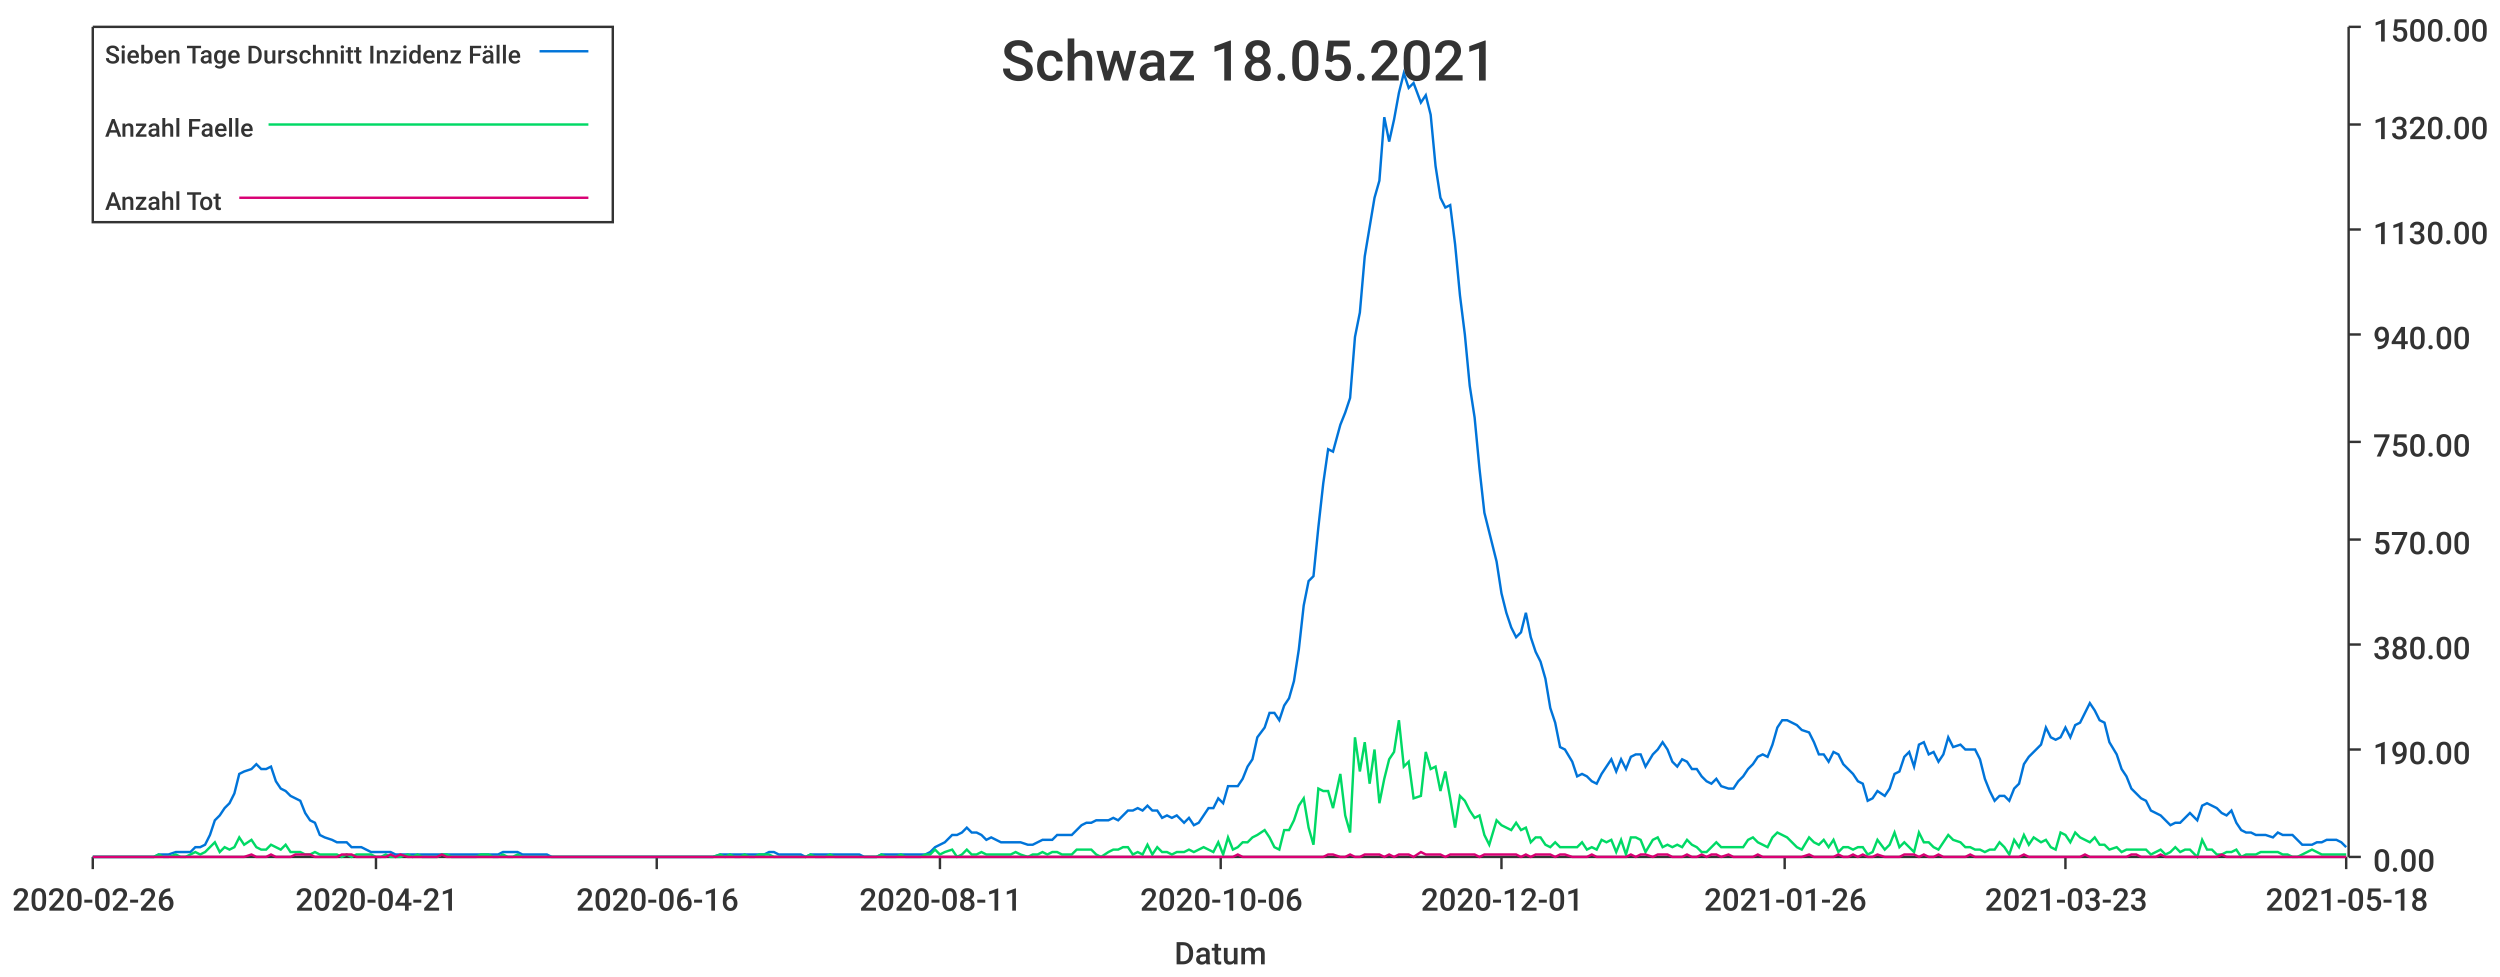
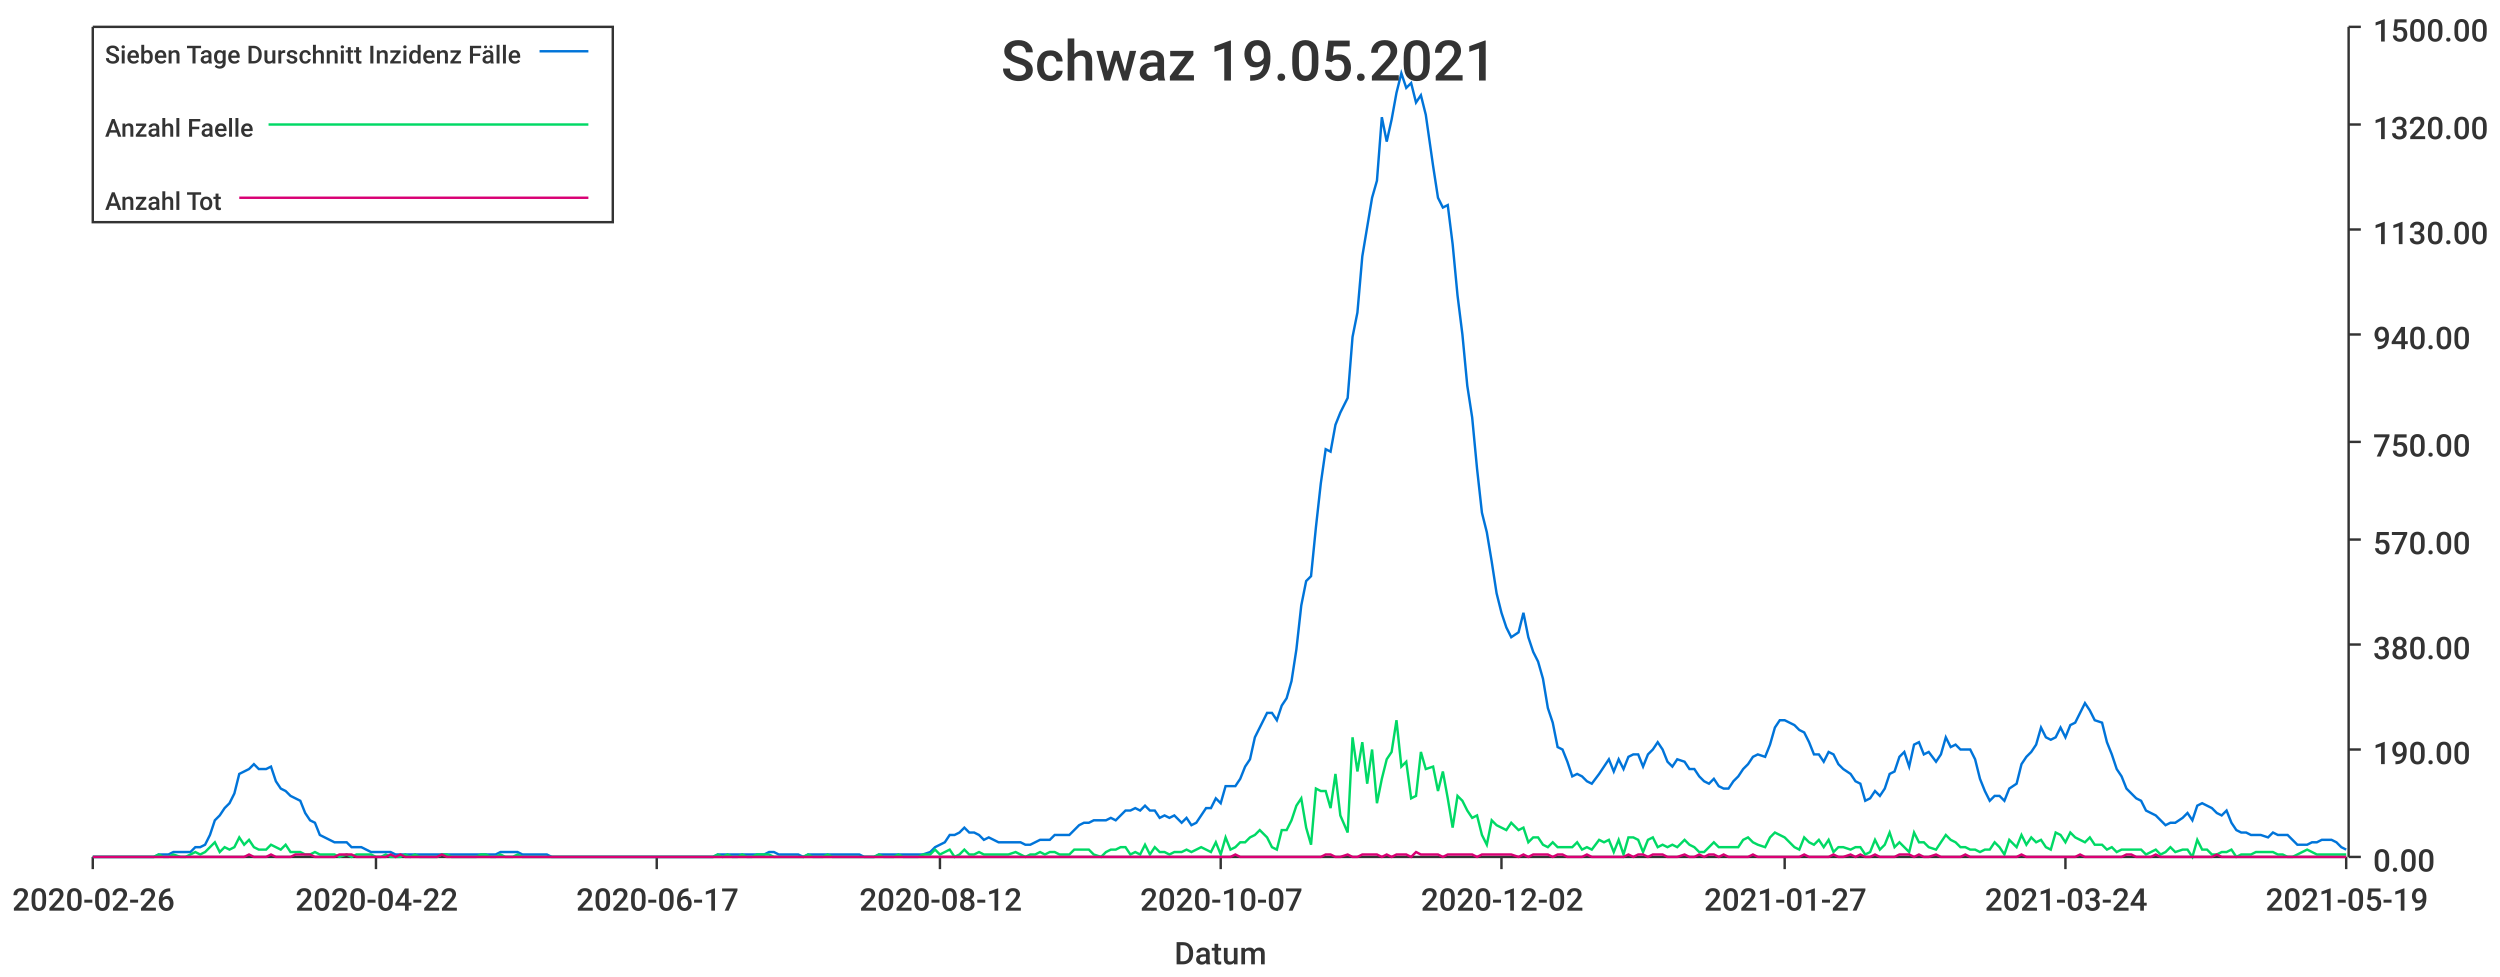
<svg xmlns="http://www.w3.org/2000/svg" width="1024" height="400">\n<path d="M 0 0 L 1024 0 L 1024 400 L 0 400 L 0 0" style="stroke-width:0;stroke:rgba(255,255,255,1.0);fill:rgba(255,255,255,1.0)" />
  <path d="M 38 11 L 961 11 L 961 351 L 38 351 L 38 11" style="stroke-width:0;stroke:rgba(255,255,255,1.0);fill:rgba(255,255,255,1.0)" />
  <path d="M 38 351 L 961 351" style="stroke-width:1;stroke:rgba(51,51,51,1.0);fill:none" />
  <path d="M 38 351 L 38 356" style="stroke-width:1;stroke:rgba(51,51,51,1.0);fill:none" />
  <text x="5" y="373" style="stroke-width:0;stroke:none;fill:rgba(51,51,51,1.0);font-size:12.8px;font-family:'Roboto Medium',sans-serif">2020-02-26</text>
  <path d="M 154 351 L 154 356" style="stroke-width:1;stroke:rgba(51,51,51,1.0);fill:none" />
-   <text x="121" y="373" style="stroke-width:0;stroke:none;fill:rgba(51,51,51,1.0);font-size:12.8px;font-family:'Roboto Medium',sans-serif">2020-04-21</text>
+   <text x="121" y="373" style="stroke-width:0;stroke:none;fill:rgba(51,51,51,1.0);font-size:12.8px;font-family:'Roboto Medium',sans-serif">2020-04-22</text>
  <path d="M 269 351 L 269 356" style="stroke-width:1;stroke:rgba(51,51,51,1.0);fill:none" />
-   <text x="236" y="373" style="stroke-width:0;stroke:none;fill:rgba(51,51,51,1.0);font-size:12.8px;font-family:'Roboto Medium',sans-serif">2020-06-16</text>
+   <text x="236" y="373" style="stroke-width:0;stroke:none;fill:rgba(51,51,51,1.0);font-size:12.8px;font-family:'Roboto Medium',sans-serif">2020-06-17</text>
  <path d="M 385 351 L 385 356" style="stroke-width:1;stroke:rgba(51,51,51,1.0);fill:none" />
-   <text x="352" y="373" style="stroke-width:0;stroke:none;fill:rgba(51,51,51,1.0);font-size:12.8px;font-family:'Roboto Medium',sans-serif">2020-08-11</text>
+   <text x="352" y="373" style="stroke-width:0;stroke:none;fill:rgba(51,51,51,1.0);font-size:12.8px;font-family:'Roboto Medium',sans-serif">2020-08-12</text>
  <path d="M 500 351 L 500 356" style="stroke-width:1;stroke:rgba(51,51,51,1.0);fill:none" />
-   <text x="467" y="373" style="stroke-width:0;stroke:none;fill:rgba(51,51,51,1.0);font-size:12.8px;font-family:'Roboto Medium',sans-serif">2020-10-06</text>
+   <text x="467" y="373" style="stroke-width:0;stroke:none;fill:rgba(51,51,51,1.0);font-size:12.8px;font-family:'Roboto Medium',sans-serif">2020-10-07</text>
  <path d="M 615 351 L 615 356" style="stroke-width:1;stroke:rgba(51,51,51,1.0);fill:none" />
-   <text x="582" y="373" style="stroke-width:0;stroke:none;fill:rgba(51,51,51,1.0);font-size:12.8px;font-family:'Roboto Medium',sans-serif">2020-12-01</text>
+   <text x="582" y="373" style="stroke-width:0;stroke:none;fill:rgba(51,51,51,1.0);font-size:12.8px;font-family:'Roboto Medium',sans-serif">2020-12-02</text>
  <path d="M 731 351 L 731 356" style="stroke-width:1;stroke:rgba(51,51,51,1.0);fill:none" />
-   <text x="698" y="373" style="stroke-width:0;stroke:none;fill:rgba(51,51,51,1.0);font-size:12.8px;font-family:'Roboto Medium',sans-serif">2021-01-26</text>
+   <text x="698" y="373" style="stroke-width:0;stroke:none;fill:rgba(51,51,51,1.0);font-size:12.8px;font-family:'Roboto Medium',sans-serif">2021-01-27</text>
  <path d="M 846 351 L 846 356" style="stroke-width:1;stroke:rgba(51,51,51,1.0);fill:none" />
-   <text x="813" y="373" style="stroke-width:0;stroke:none;fill:rgba(51,51,51,1.0);font-size:12.8px;font-family:'Roboto Medium',sans-serif">2021-03-23</text>
+   <text x="813" y="373" style="stroke-width:0;stroke:none;fill:rgba(51,51,51,1.0);font-size:12.8px;font-family:'Roboto Medium',sans-serif">2021-03-24</text>
  <path d="M 961 351 L 961 356" style="stroke-width:1;stroke:rgba(51,51,51,1.0);fill:none" />
-   <text x="928" y="373" style="stroke-width:0;stroke:none;fill:rgba(51,51,51,1.0);font-size:12.8px;font-family:'Roboto Medium',sans-serif">2021-05-18</text>
+   <text x="928" y="373" style="stroke-width:0;stroke:none;fill:rgba(51,51,51,1.0);font-size:12.8px;font-family:'Roboto Medium',sans-serif">2021-05-19</text>
  <text x="481" y="395" style="stroke-width:0;stroke:none;fill:rgba(51,51,51,1.0);font-size:12.8px;font-family:'Roboto Medium',sans-serif">Datum</text>
  <path d="M 962 351 L 962 11" style="stroke-width:1;stroke:rgba(51,51,51,1.0);fill:none" />
  <path d="M 962 351 L 967 351" style="stroke-width:1;stroke:rgba(51,51,51,1.0);fill:none" />
  <text x="972" y="357" style="stroke-width:0;stroke:none;fill:rgba(51,51,51,1.0);font-size:12.8px;font-family:'Roboto Medium',sans-serif">0.00</text>
  <path d="M 962 307 L 967 307" style="stroke-width:1;stroke:rgba(51,51,51,1.0);fill:none" />
  <text x="972" y="313" style="stroke-width:0;stroke:none;fill:rgba(51,51,51,1.0);font-size:12.8px;font-family:'Roboto Medium',sans-serif">190.00</text>
  <path d="M 962 264 L 967 264" style="stroke-width:1;stroke:rgba(51,51,51,1.0);fill:none" />
  <text x="972" y="270" style="stroke-width:0;stroke:none;fill:rgba(51,51,51,1.0);font-size:12.8px;font-family:'Roboto Medium',sans-serif">380.00</text>
  <path d="M 962 221 L 967 221" style="stroke-width:1;stroke:rgba(51,51,51,1.0);fill:none" />
  <text x="972" y="227" style="stroke-width:0;stroke:none;fill:rgba(51,51,51,1.0);font-size:12.8px;font-family:'Roboto Medium',sans-serif">570.00</text>
  <path d="M 962 181 L 967 181" style="stroke-width:1;stroke:rgba(51,51,51,1.0);fill:none" />
  <text x="972" y="187" style="stroke-width:0;stroke:none;fill:rgba(51,51,51,1.0);font-size:12.8px;font-family:'Roboto Medium',sans-serif">750.00</text>
  <path d="M 962 137 L 967 137" style="stroke-width:1;stroke:rgba(51,51,51,1.0);fill:none" />
  <text x="972" y="143" style="stroke-width:0;stroke:none;fill:rgba(51,51,51,1.0);font-size:12.8px;font-family:'Roboto Medium',sans-serif">940.00</text>
  <path d="M 962 94 L 967 94" style="stroke-width:1;stroke:rgba(51,51,51,1.0);fill:none" />
  <text x="972" y="100" style="stroke-width:0;stroke:none;fill:rgba(51,51,51,1.0);font-size:12.8px;font-family:'Roboto Medium',sans-serif">1130.00</text>
  <path d="M 962 51 L 967 51" style="stroke-width:1;stroke:rgba(51,51,51,1.0);fill:none" />
  <text x="972" y="57" style="stroke-width:0;stroke:none;fill:rgba(51,51,51,1.0);font-size:12.8px;font-family:'Roboto Medium',sans-serif">1320.00</text>
  <path d="M 962 11 L 967 11" style="stroke-width:1;stroke:rgba(51,51,51,1.0);fill:none" />
  <text x="972" y="17" style="stroke-width:0;stroke:none;fill:rgba(51,51,51,1.0);font-size:12.8px;font-family:'Roboto Medium',sans-serif">1500.00</text>
-   <path d="M 38 351 L 41 351 L 43 351 L 45 351 L 47 351 L 49 351 L 51 351 L 53 351 L 55 351 L 57 351 L 59 351 L 61 351 L 63 351 L 65 350 L 67 350 L 69 350 L 72 349 L 74 349 L 76 349 L 78 349 L 80 347 L 82 347 L 84 346 L 86 342 L 88 336 L 90 334 L 92 331 L 94 329 L 96 325 L 98 317 L 100 316 L 103 315 L 105 313 L 107 315 L 109 315 L 111 314 L 113 320 L 115 323 L 117 324 L 119 326 L 121 327 L 123 328 L 125 333 L 127 336 L 129 337 L 131 342 L 133 343 L 136 344 L 138 345 L 140 345 L 142 345 L 144 347 L 146 347 L 148 347 L 150 348 L 152 349 L 154 349 L 156 349 L 158 349 L 160 349 L 162 350 L 164 350 L 167 350 L 169 350 L 171 350 L 173 350 L 175 350 L 177 350 L 179 350 L 181 350 L 183 350 L 185 350 L 187 350 L 189 350 L 191 350 L 193 350 L 195 350 L 197 350 L 200 350 L 202 350 L 204 350 L 206 349 L 208 349 L 210 349 L 212 349 L 214 350 L 216 350 L 218 350 L 220 350 L 222 350 L 224 350 L 226 351 L 228 351 L 231 351 L 233 351 L 235 351 L 237 351 L 239 351 L 241 351 L 243 351 L 245 351 L 247 351 L 249 351 L 251 351 L 253 351 L 255 351 L 257 351 L 259 351 L 262 351 L 264 351 L 266 351 L 268 351 L 270 351 L 272 351 L 274 351 L 276 351 L 278 351 L 280 351 L 282 351 L 284 351 L 286 351 L 288 351 L 290 351 L 292 351 L 295 350 L 297 350 L 299 350 L 301 350 L 303 350 L 305 350 L 307 350 L 309 350 L 311 350 L 313 350 L 315 349 L 317 349 L 319 350 L 321 350 L 323 350 L 326 350 L 328 350 L 330 351 L 332 350 L 334 350 L 336 350 L 338 350 L 340 350 L 342 350 L 344 350 L 346 350 L 348 350 L 350 350 L 352 350 L 354 351 L 356 351 L 359 351 L 361 350 L 363 350 L 365 350 L 367 350 L 369 350 L 371 350 L 373 350 L 375 350 L 377 350 L 379 350 L 381 349 L 383 347 L 385 346 L 387 345 L 390 342 L 392 342 L 394 341 L 396 339 L 398 341 L 400 341 L 402 342 L 404 344 L 406 343 L 408 344 L 410 345 L 412 345 L 414 345 L 416 345 L 418 345 L 421 346 L 423 346 L 425 345 L 427 344 L 429 344 L 431 344 L 433 342 L 435 342 L 437 342 L 439 342 L 441 340 L 443 338 L 445 337 L 447 337 L 449 336 L 451 336 L 454 336 L 456 335 L 458 336 L 460 334 L 462 332 L 464 332 L 466 331 L 468 332 L 470 330 L 472 332 L 474 332 L 476 335 L 478 334 L 480 335 L 482 334 L 485 337 L 487 335 L 489 338 L 491 337 L 493 334 L 495 331 L 497 331 L 499 327 L 501 329 L 503 322 L 505 322 L 507 322 L 509 319 L 511 314 L 513 311 L 515 302 L 518 298 L 520 292 L 522 292 L 524 295 L 526 289 L 528 286 L 530 279 L 532 266 L 534 248 L 536 238 L 538 236 L 540 216 L 542 198 L 544 184 L 546 185 L 549 174 L 551 169 L 553 163 L 555 138 L 557 128 L 559 105 L 561 93 L 563 81 L 565 74 L 567 48 L 569 58 L 571 49 L 573 38 L 575 30 L 577 36 L 579 34 L 582 42 L 584 39 L 586 47 L 588 68 L 590 81 L 592 85 L 594 84 L 596 100 L 598 121 L 600 137 L 602 158 L 604 171 L 606 192 L 608 210 L 610 218 L 613 230 L 615 243 L 617 251 L 619 257 L 621 261 L 623 259 L 625 251 L 627 261 L 629 267 L 631 271 L 633 278 L 635 290 L 637 296 L 639 306 L 641 307 L 644 312 L 646 318 L 648 317 L 650 318 L 652 320 L 654 321 L 656 317 L 658 314 L 660 311 L 662 316 L 664 311 L 666 315 L 668 310 L 670 309 L 672 309 L 674 314 L 677 309 L 679 307 L 681 304 L 683 307 L 685 312 L 687 314 L 689 311 L 691 312 L 693 315 L 695 315 L 697 318 L 699 320 L 701 321 L 703 319 L 705 322 L 708 323 L 710 323 L 712 320 L 714 318 L 716 315 L 718 313 L 720 310 L 722 309 L 724 310 L 726 305 L 728 298 L 730 295 L 732 295 L 734 296 L 736 297 L 738 299 L 741 300 L 743 304 L 745 309 L 747 309 L 749 312 L 751 308 L 753 309 L 755 313 L 757 315 L 759 317 L 761 320 L 763 321 L 765 328 L 767 327 L 769 324 L 772 326 L 774 323 L 776 317 L 778 316 L 780 310 L 782 308 L 784 314 L 786 305 L 788 304 L 790 309 L 792 308 L 794 312 L 796 309 L 798 302 L 800 306 L 803 305 L 805 307 L 807 307 L 809 307 L 811 311 L 813 319 L 815 324 L 817 328 L 819 326 L 821 326 L 823 328 L 825 323 L 827 321 L 829 313 L 831 310 L 833 308 L 836 305 L 838 298 L 840 302 L 842 303 L 844 302 L 846 298 L 848 302 L 850 297 L 852 296 L 854 292 L 856 288 L 858 291 L 860 295 L 862 296 L 864 304 L 867 309 L 869 315 L 871 318 L 873 323 L 875 325 L 877 327 L 879 328 L 881 332 L 883 333 L 885 334 L 887 336 L 889 338 L 891 337 L 893 337 L 895 335 L 897 333 L 900 336 L 902 330 L 904 329 L 906 330 L 908 331 L 910 333 L 912 334 L 914 332 L 916 337 L 918 340 L 920 341 L 922 341 L 924 342 L 926 342 L 928 342 L 931 343 L 933 341 L 935 342 L 937 342 L 939 342 L 941 344 L 943 346 L 945 346 L 947 346 L 949 345 L 951 345 L 953 344 L 955 344 L 957 344 L 959 345 L 961 347" style="stroke-width:1;stroke:rgba(0,116,217,1.0);fill:none" />
-   <path d="M 38 351 L 41 351 L 43 351 L 45 351 L 47 351 L 49 351 L 51 351 L 53 351 L 55 351 L 57 351 L 59 351 L 61 351 L 63 351 L 65 350 L 67 351 L 69 351 L 72 350 L 74 351 L 76 351 L 78 350 L 80 349 L 82 350 L 84 349 L 86 347 L 88 345 L 90 349 L 92 347 L 94 348 L 96 347 L 98 343 L 100 346 L 103 344 L 105 347 L 107 348 L 109 348 L 111 346 L 113 347 L 115 348 L 117 346 L 119 349 L 121 349 L 123 349 L 125 350 L 127 350 L 129 349 L 131 350 L 133 350 L 136 350 L 138 350 L 140 351 L 142 350 L 144 351 L 146 350 L 148 350 L 150 350 L 152 350 L 154 351 L 156 351 L 158 350 L 160 351 L 162 351 L 164 351 L 167 350 L 169 351 L 171 350 L 173 351 L 175 351 L 177 351 L 179 351 L 181 350 L 183 350 L 185 351 L 187 351 L 189 351 L 191 351 L 193 351 L 195 351 L 197 350 L 200 350 L 202 351 L 204 351 L 206 350 L 208 351 L 210 351 L 212 350 L 214 351 L 216 351 L 218 351 L 220 351 L 222 351 L 224 351 L 226 351 L 228 351 L 231 351 L 233 351 L 235 351 L 237 351 L 239 351 L 241 351 L 243 351 L 245 351 L 247 351 L 249 351 L 251 351 L 253 351 L 255 351 L 257 351 L 259 351 L 262 351 L 264 351 L 266 351 L 268 351 L 270 351 L 272 351 L 274 351 L 276 351 L 278 351 L 280 351 L 282 351 L 284 351 L 286 351 L 288 351 L 290 351 L 292 351 L 295 350 L 297 351 L 299 350 L 301 351 L 303 351 L 305 350 L 307 351 L 309 351 L 311 350 L 313 350 L 315 350 L 317 351 L 319 351 L 321 351 L 323 351 L 326 351 L 328 351 L 330 351 L 332 350 L 334 351 L 336 351 L 338 351 L 340 350 L 342 351 L 344 351 L 346 351 L 348 351 L 350 351 L 352 351 L 354 351 L 356 351 L 359 351 L 361 350 L 363 351 L 365 351 L 367 351 L 369 350 L 371 351 L 373 351 L 375 351 L 377 351 L 379 350 L 381 350 L 383 348 L 385 350 L 387 349 L 390 348 L 392 351 L 394 350 L 396 348 L 398 350 L 400 350 L 402 349 L 404 350 L 406 350 L 408 350 L 410 350 L 412 350 L 414 350 L 416 349 L 418 350 L 421 351 L 423 350 L 425 350 L 427 349 L 429 350 L 431 349 L 433 349 L 435 350 L 437 350 L 439 350 L 441 348 L 443 348 L 445 348 L 447 348 L 449 350 L 451 351 L 454 349 L 456 348 L 458 348 L 460 347 L 462 347 L 464 350 L 466 349 L 468 350 L 470 346 L 472 350 L 474 347 L 476 349 L 478 349 L 480 350 L 482 349 L 485 349 L 487 348 L 489 349 L 491 348 L 493 347 L 495 348 L 497 349 L 499 345 L 501 350 L 503 343 L 505 348 L 507 347 L 509 345 L 511 345 L 513 343 L 515 342 L 518 340 L 520 343 L 522 347 L 524 348 L 526 340 L 528 340 L 530 336 L 532 330 L 534 327 L 536 339 L 538 346 L 540 323 L 542 324 L 544 324 L 546 331 L 549 317 L 551 334 L 553 341 L 555 302 L 557 316 L 559 304 L 561 321 L 563 307 L 565 329 L 567 319 L 569 311 L 571 308 L 573 295 L 575 314 L 577 312 L 579 327 L 582 326 L 584 308 L 586 315 L 588 314 L 590 324 L 592 316 L 594 327 L 596 339 L 598 326 L 600 328 L 602 332 L 604 335 L 606 334 L 608 342 L 610 346 L 613 336 L 615 338 L 617 339 L 619 340 L 621 337 L 623 340 L 625 339 L 627 345 L 629 343 L 631 343 L 633 346 L 635 347 L 637 345 L 639 347 L 641 347 L 644 347 L 646 347 L 648 345 L 650 348 L 652 347 L 654 348 L 656 344 L 658 345 L 660 344 L 662 349 L 664 344 L 666 350 L 668 343 L 670 343 L 672 344 L 674 349 L 677 344 L 679 343 L 681 347 L 683 346 L 685 347 L 687 346 L 689 347 L 691 344 L 693 346 L 695 347 L 697 349 L 699 349 L 701 347 L 703 345 L 705 347 L 708 347 L 710 347 L 712 347 L 714 347 L 716 344 L 718 343 L 720 345 L 722 346 L 724 347 L 726 343 L 728 341 L 730 342 L 732 343 L 734 345 L 736 347 L 738 348 L 741 343 L 743 345 L 745 346 L 747 344 L 749 347 L 751 344 L 753 349 L 755 347 L 757 347 L 759 348 L 761 347 L 763 347 L 765 350 L 767 349 L 769 344 L 772 348 L 774 346 L 776 341 L 778 347 L 780 345 L 782 347 L 784 349 L 786 341 L 788 345 L 790 345 L 792 347 L 794 348 L 796 345 L 798 342 L 800 344 L 803 345 L 805 347 L 807 347 L 809 348 L 811 348 L 813 349 L 815 348 L 817 348 L 819 345 L 821 347 L 823 350 L 825 344 L 827 347 L 829 342 L 831 346 L 833 343 L 836 345 L 838 344 L 840 347 L 842 348 L 844 341 L 846 342 L 848 345 L 850 341 L 852 343 L 854 344 L 856 345 L 858 343 L 860 346 L 862 346 L 864 348 L 867 347 L 869 349 L 871 348 L 873 348 L 875 348 L 877 348 L 879 348 L 881 350 L 883 349 L 885 348 L 887 350 L 889 349 L 891 347 L 893 349 L 895 348 L 897 348 L 900 351 L 902 344 L 904 348 L 906 348 L 908 350 L 910 350 L 912 349 L 914 349 L 916 348 L 918 351 L 920 350 L 922 350 L 924 350 L 926 349 L 928 349 L 931 349 L 933 349 L 935 350 L 937 350 L 939 351 L 941 351 L 943 350 L 945 349 L 947 348 L 949 349 L 951 350 L 953 350 L 955 350 L 957 350 L 959 350 L 961 350" style="stroke-width:1;stroke:rgba(0,217,101,1.0);fill:none" />
-   <path d="M 38 351 L 41 351 L 43 351 L 45 351 L 47 351 L 49 351 L 51 351 L 53 351 L 55 351 L 57 351 L 59 351 L 61 351 L 63 351 L 65 351 L 67 351 L 69 351 L 72 351 L 74 351 L 76 351 L 78 351 L 80 351 L 82 351 L 84 351 L 86 351 L 88 351 L 90 351 L 92 351 L 94 351 L 96 351 L 98 351 L 100 351 L 103 350 L 105 351 L 107 351 L 109 351 L 111 350 L 113 351 L 115 351 L 117 351 L 119 351 L 121 350 L 123 350 L 125 350 L 127 350 L 129 351 L 131 351 L 133 351 L 136 351 L 138 351 L 140 350 L 142 350 L 144 350 L 146 351 L 148 351 L 150 351 L 152 351 L 154 351 L 156 351 L 158 351 L 160 350 L 162 351 L 164 350 L 167 351 L 169 351 L 171 351 L 173 351 L 175 351 L 177 351 L 179 351 L 181 350 L 183 351 L 185 351 L 187 351 L 189 351 L 191 351 L 193 351 L 195 351 L 197 351 L 200 351 L 202 351 L 204 351 L 206 351 L 208 351 L 210 351 L 212 351 L 214 351 L 216 351 L 218 351 L 220 351 L 222 351 L 224 351 L 226 351 L 228 351 L 231 351 L 233 351 L 235 351 L 237 351 L 239 351 L 241 351 L 243 351 L 245 351 L 247 351 L 249 351 L 251 351 L 253 351 L 255 351 L 257 351 L 259 351 L 262 351 L 264 351 L 266 351 L 268 351 L 270 351 L 272 351 L 274 351 L 276 351 L 278 351 L 280 351 L 282 351 L 284 351 L 286 351 L 288 351 L 290 351 L 292 351 L 295 351 L 297 351 L 299 351 L 301 351 L 303 351 L 305 351 L 307 351 L 309 351 L 311 351 L 313 351 L 315 351 L 317 351 L 319 351 L 321 351 L 323 351 L 326 351 L 328 351 L 330 351 L 332 351 L 334 351 L 336 351 L 338 351 L 340 351 L 342 351 L 344 351 L 346 351 L 348 351 L 350 351 L 352 351 L 354 351 L 356 351 L 359 351 L 361 351 L 363 351 L 365 351 L 367 351 L 369 351 L 371 351 L 373 351 L 375 351 L 377 351 L 379 351 L 381 351 L 383 351 L 385 351 L 387 351 L 390 351 L 392 351 L 394 351 L 396 351 L 398 351 L 400 351 L 402 351 L 404 351 L 406 351 L 408 351 L 410 351 L 412 351 L 414 351 L 416 351 L 418 351 L 421 351 L 423 351 L 425 351 L 427 351 L 429 351 L 431 351 L 433 351 L 435 351 L 437 351 L 439 351 L 441 351 L 443 351 L 445 351 L 447 351 L 449 351 L 451 351 L 454 351 L 456 351 L 458 351 L 460 351 L 462 351 L 464 351 L 466 351 L 468 351 L 470 351 L 472 351 L 474 351 L 476 351 L 478 351 L 480 351 L 482 351 L 485 351 L 487 351 L 489 351 L 491 351 L 493 351 L 495 351 L 497 351 L 499 351 L 501 351 L 503 351 L 505 351 L 507 350 L 509 351 L 511 351 L 513 351 L 515 351 L 518 351 L 520 351 L 522 351 L 524 351 L 526 351 L 528 351 L 530 351 L 532 351 L 534 351 L 536 351 L 538 351 L 540 351 L 542 351 L 544 350 L 546 350 L 549 351 L 551 351 L 553 350 L 555 351 L 557 351 L 559 350 L 561 350 L 563 350 L 565 350 L 567 351 L 569 350 L 571 351 L 573 350 L 575 350 L 577 350 L 579 351 L 582 349 L 584 350 L 586 350 L 588 350 L 590 350 L 592 351 L 594 350 L 596 350 L 598 350 L 600 350 L 602 350 L 604 350 L 606 351 L 608 350 L 610 350 L 613 350 L 615 350 L 617 350 L 619 350 L 621 350 L 623 351 L 625 350 L 627 351 L 629 350 L 631 350 L 633 350 L 635 350 L 637 351 L 639 350 L 641 350 L 644 351 L 646 351 L 648 351 L 650 351 L 652 350 L 654 351 L 656 351 L 658 351 L 660 351 L 662 351 L 664 351 L 666 351 L 668 350 L 670 351 L 672 350 L 674 350 L 677 351 L 679 350 L 681 350 L 683 350 L 685 351 L 687 351 L 689 351 L 691 350 L 693 351 L 695 351 L 697 350 L 699 351 L 701 350 L 703 350 L 705 351 L 708 350 L 710 351 L 712 351 L 714 351 L 716 351 L 718 351 L 720 350 L 722 351 L 724 351 L 726 351 L 728 351 L 730 351 L 732 351 L 734 351 L 736 351 L 738 351 L 741 350 L 743 351 L 745 351 L 747 351 L 749 351 L 751 351 L 753 350 L 755 351 L 757 351 L 759 350 L 761 351 L 763 350 L 765 351 L 767 351 L 769 350 L 772 351 L 774 351 L 776 351 L 778 351 L 780 350 L 782 350 L 784 350 L 786 351 L 788 350 L 790 351 L 792 351 L 794 350 L 796 351 L 798 351 L 800 351 L 803 351 L 805 351 L 807 350 L 809 351 L 811 351 L 813 351 L 815 351 L 817 351 L 819 351 L 821 351 L 823 351 L 825 351 L 827 351 L 829 350 L 831 351 L 833 351 L 836 351 L 838 351 L 840 351 L 842 351 L 844 351 L 846 351 L 848 351 L 850 351 L 852 351 L 854 350 L 856 351 L 858 351 L 860 351 L 862 351 L 864 351 L 867 351 L 869 351 L 871 351 L 873 350 L 875 350 L 877 351 L 879 351 L 881 351 L 883 351 L 885 350 L 887 351 L 889 351 L 891 351 L 893 351 L 895 351 L 897 351 L 900 351 L 902 351 L 904 351 L 906 351 L 908 351 L 910 350 L 912 351 L 914 351 L 916 351 L 918 351 L 920 351 L 922 351 L 924 351 L 926 351 L 928 351 L 931 351 L 933 351 L 935 351 L 937 351 L 939 351 L 941 351 L 943 351 L 945 351 L 947 351 L 949 351 L 951 351 L 953 351 L 955 351 L 957 351 L 959 351 L 961 351" style="stroke-width:1;stroke:rgba(217,0,116,1.0);fill:none" />
-   <text x="410" y="33" style="stroke-width:0;stroke:none;fill:rgba(51,51,51,1.0);font-size:23.0px;font-family:'Roboto Medium',sans-serif">Schwaz 18.05.2021</text>
+   <path d="M 38 351 L 41 351 L 43 351 L 45 351 L 47 351 L 49 351 L 51 351 L 53 351 L 55 351 L 57 351 L 59 351 L 61 351 L 63 351 L 65 350 L 67 350 L 69 350 L 71 349 L 74 349 L 76 349 L 78 349 L 80 347 L 82 347 L 84 346 L 86 342 L 88 336 L 90 334 L 92 331 L 94 329 L 96 325 L 98 317 L 100 316 L 102 315 L 104 313 L 106 315 L 109 315 L 111 314 L 113 320 L 115 323 L 117 324 L 119 326 L 121 327 L 123 328 L 125 333 L 127 336 L 129 337 L 131 342 L 133 343 L 135 344 L 137 345 L 139 345 L 142 345 L 144 347 L 146 347 L 148 347 L 150 348 L 152 349 L 154 349 L 156 349 L 158 349 L 160 349 L 162 350 L 164 350 L 166 350 L 168 350 L 170 350 L 172 350 L 174 350 L 177 350 L 179 350 L 181 350 L 183 350 L 185 350 L 187 350 L 189 350 L 191 350 L 193 350 L 195 350 L 197 350 L 199 350 L 201 350 L 203 350 L 205 349 L 207 349 L 210 349 L 212 349 L 214 350 L 216 350 L 218 350 L 220 350 L 222 350 L 224 350 L 226 351 L 228 351 L 230 351 L 232 351 L 234 351 L 236 351 L 238 351 L 240 351 L 242 351 L 245 351 L 247 351 L 249 351 L 251 351 L 253 351 L 255 351 L 257 351 L 259 351 L 261 351 L 263 351 L 265 351 L 267 351 L 269 351 L 271 351 L 273 351 L 275 351 L 277 351 L 280 351 L 282 351 L 284 351 L 286 351 L 288 351 L 290 351 L 292 351 L 294 350 L 296 350 L 298 350 L 300 350 L 302 350 L 304 350 L 306 350 L 308 350 L 310 350 L 313 350 L 315 349 L 317 349 L 319 350 L 321 350 L 323 350 L 325 350 L 327 350 L 329 351 L 331 350 L 333 350 L 335 350 L 337 350 L 339 350 L 341 350 L 343 350 L 345 350 L 348 350 L 350 350 L 352 350 L 354 351 L 356 351 L 358 351 L 360 350 L 362 350 L 364 350 L 366 350 L 368 350 L 370 350 L 372 350 L 374 350 L 376 350 L 378 350 L 381 349 L 383 347 L 385 346 L 387 345 L 389 342 L 391 342 L 393 341 L 395 339 L 397 341 L 399 341 L 401 342 L 403 344 L 405 343 L 407 344 L 409 345 L 411 345 L 413 345 L 416 345 L 418 345 L 420 346 L 422 346 L 424 345 L 426 344 L 428 344 L 430 344 L 432 342 L 434 342 L 436 342 L 438 342 L 440 340 L 442 338 L 444 337 L 446 337 L 448 336 L 451 336 L 453 336 L 455 335 L 457 336 L 459 334 L 461 332 L 463 332 L 465 331 L 467 332 L 469 330 L 471 332 L 473 332 L 475 335 L 477 334 L 479 335 L 481 334 L 484 337 L 486 335 L 488 338 L 490 337 L 492 334 L 494 331 L 496 331 L 498 327 L 500 329 L 502 322 L 504 322 L 506 322 L 508 319 L 510 314 L 512 311 L 514 302 L 516 298 L 519 292 L 521 292 L 523 295 L 525 289 L 527 286 L 529 279 L 531 266 L 533 248 L 535 238 L 537 236 L 539 216 L 541 198 L 543 184 L 545 185 L 547 174 L 549 169 L 552 163 L 554 138 L 556 128 L 558 105 L 560 93 L 562 81 L 564 74 L 566 48 L 568 58 L 570 49 L 572 38 L 574 30 L 576 36 L 578 34 L 580 42 L 582 39 L 584 47 L 587 68 L 589 81 L 591 85 L 593 84 L 595 100 L 597 121 L 599 137 L 601 158 L 603 171 L 605 192 L 607 210 L 609 218 L 611 230 L 613 243 L 615 251 L 617 257 L 619 261 L 622 259 L 624 251 L 626 261 L 628 267 L 630 271 L 632 278 L 634 290 L 636 296 L 638 306 L 640 307 L 642 312 L 644 318 L 646 317 L 648 318 L 650 320 L 652 321 L 655 317 L 657 314 L 659 311 L 661 316 L 663 311 L 665 315 L 667 310 L 669 309 L 671 309 L 673 314 L 675 309 L 677 307 L 679 304 L 681 307 L 683 312 L 685 314 L 687 311 L 690 312 L 692 315 L 694 315 L 696 318 L 698 320 L 700 321 L 702 319 L 704 322 L 706 323 L 708 323 L 710 320 L 712 318 L 714 315 L 716 313 L 718 310 L 720 309 L 723 310 L 725 305 L 727 298 L 729 295 L 731 295 L 733 296 L 735 297 L 737 299 L 739 300 L 741 304 L 743 309 L 745 309 L 747 312 L 749 308 L 751 309 L 753 313 L 755 315 L 758 317 L 760 320 L 762 321 L 764 328 L 766 327 L 768 324 L 770 326 L 772 323 L 774 317 L 776 316 L 778 310 L 780 308 L 782 314 L 784 305 L 786 304 L 788 309 L 790 308 L 793 312 L 795 309 L 797 302 L 799 306 L 801 305 L 803 307 L 805 307 L 807 307 L 809 311 L 811 319 L 813 324 L 815 328 L 817 326 L 819 326 L 821 328 L 823 323 L 826 321 L 828 313 L 830 310 L 832 308 L 834 305 L 836 298 L 838 302 L 840 303 L 842 302 L 844 298 L 846 302 L 848 297 L 850 296 L 852 292 L 854 288 L 856 291 L 858 295 L 861 296 L 863 304 L 865 309 L 867 315 L 869 318 L 871 323 L 873 325 L 875 327 L 877 328 L 879 332 L 881 333 L 883 334 L 885 336 L 887 338 L 889 337 L 891 337 L 894 335 L 896 333 L 898 336 L 900 330 L 902 329 L 904 330 L 906 331 L 908 333 L 910 334 L 912 332 L 914 337 L 916 340 L 918 341 L 920 341 L 922 342 L 924 342 L 926 342 L 929 343 L 931 341 L 933 342 L 935 342 L 937 342 L 939 344 L 941 346 L 943 346 L 945 346 L 947 345 L 949 345 L 951 344 L 953 344 L 955 344 L 957 345 L 959 347 L 961 348" style="stroke-width:1;stroke:rgba(0,116,217,1.0);fill:none" />
+   <path d="M 38 351 L 41 351 L 43 351 L 45 351 L 47 351 L 49 351 L 51 351 L 53 351 L 55 351 L 57 351 L 59 351 L 61 351 L 63 351 L 65 350 L 67 351 L 69 351 L 71 350 L 74 351 L 76 351 L 78 350 L 80 349 L 82 350 L 84 349 L 86 347 L 88 345 L 90 349 L 92 347 L 94 348 L 96 347 L 98 343 L 100 346 L 102 344 L 104 347 L 106 348 L 109 348 L 111 346 L 113 347 L 115 348 L 117 346 L 119 349 L 121 349 L 123 349 L 125 350 L 127 350 L 129 349 L 131 350 L 133 350 L 135 350 L 137 350 L 139 351 L 142 350 L 144 351 L 146 350 L 148 350 L 150 350 L 152 350 L 154 351 L 156 351 L 158 350 L 160 351 L 162 351 L 164 351 L 166 350 L 168 351 L 170 350 L 172 351 L 174 351 L 177 351 L 179 351 L 181 350 L 183 350 L 185 351 L 187 351 L 189 351 L 191 351 L 193 351 L 195 351 L 197 350 L 199 350 L 201 351 L 203 351 L 205 350 L 207 351 L 210 351 L 212 350 L 214 351 L 216 351 L 218 351 L 220 351 L 222 351 L 224 351 L 226 351 L 228 351 L 230 351 L 232 351 L 234 351 L 236 351 L 238 351 L 240 351 L 242 351 L 245 351 L 247 351 L 249 351 L 251 351 L 253 351 L 255 351 L 257 351 L 259 351 L 261 351 L 263 351 L 265 351 L 267 351 L 269 351 L 271 351 L 273 351 L 275 351 L 277 351 L 280 351 L 282 351 L 284 351 L 286 351 L 288 351 L 290 351 L 292 351 L 294 350 L 296 351 L 298 350 L 300 351 L 302 351 L 304 350 L 306 351 L 308 351 L 310 350 L 313 350 L 315 350 L 317 351 L 319 351 L 321 351 L 323 351 L 325 351 L 327 351 L 329 351 L 331 350 L 333 351 L 335 351 L 337 351 L 339 350 L 341 351 L 343 351 L 345 351 L 348 351 L 350 351 L 352 351 L 354 351 L 356 351 L 358 351 L 360 350 L 362 351 L 364 351 L 366 351 L 368 350 L 370 351 L 372 351 L 374 351 L 376 351 L 378 350 L 381 350 L 383 348 L 385 350 L 387 349 L 389 348 L 391 351 L 393 350 L 395 348 L 397 350 L 399 350 L 401 349 L 403 350 L 405 350 L 407 350 L 409 350 L 411 350 L 413 350 L 416 349 L 418 350 L 420 351 L 422 350 L 424 350 L 426 349 L 428 350 L 430 349 L 432 349 L 434 350 L 436 350 L 438 350 L 440 348 L 442 348 L 444 348 L 446 348 L 448 350 L 451 351 L 453 349 L 455 348 L 457 348 L 459 347 L 461 347 L 463 350 L 465 349 L 467 350 L 469 346 L 471 350 L 473 347 L 475 349 L 477 349 L 479 350 L 481 349 L 484 349 L 486 348 L 488 349 L 490 348 L 492 347 L 494 348 L 496 349 L 498 345 L 500 350 L 502 343 L 504 348 L 506 347 L 508 345 L 510 345 L 512 343 L 514 342 L 516 340 L 519 343 L 521 347 L 523 348 L 525 340 L 527 340 L 529 336 L 531 330 L 533 327 L 535 339 L 537 346 L 539 323 L 541 324 L 543 324 L 545 331 L 547 317 L 549 334 L 552 341 L 554 302 L 556 316 L 558 304 L 560 321 L 562 307 L 564 329 L 566 319 L 568 311 L 570 308 L 572 295 L 574 314 L 576 312 L 578 327 L 580 326 L 582 308 L 584 315 L 587 314 L 589 324 L 591 316 L 593 327 L 595 339 L 597 326 L 599 328 L 601 332 L 603 335 L 605 334 L 607 342 L 609 346 L 611 336 L 613 338 L 615 339 L 617 340 L 619 337 L 622 340 L 624 339 L 626 345 L 628 343 L 630 343 L 632 346 L 634 347 L 636 345 L 638 347 L 640 347 L 642 347 L 644 347 L 646 345 L 648 348 L 650 347 L 652 348 L 655 344 L 657 345 L 659 344 L 661 349 L 663 344 L 665 350 L 667 343 L 669 343 L 671 344 L 673 349 L 675 344 L 677 343 L 679 347 L 681 346 L 683 347 L 685 346 L 687 347 L 690 344 L 692 346 L 694 347 L 696 349 L 698 349 L 700 347 L 702 345 L 704 347 L 706 347 L 708 347 L 710 347 L 712 347 L 714 344 L 716 343 L 718 345 L 720 346 L 723 347 L 725 343 L 727 341 L 729 342 L 731 343 L 733 345 L 735 347 L 737 348 L 739 343 L 741 345 L 743 346 L 745 344 L 747 347 L 749 344 L 751 349 L 753 347 L 755 347 L 758 348 L 760 347 L 762 347 L 764 350 L 766 349 L 768 344 L 770 348 L 772 346 L 774 341 L 776 347 L 778 345 L 780 347 L 782 349 L 784 341 L 786 345 L 788 345 L 790 347 L 793 348 L 795 345 L 797 342 L 799 344 L 801 345 L 803 347 L 805 347 L 807 348 L 809 348 L 811 349 L 813 348 L 815 348 L 817 345 L 819 347 L 821 350 L 823 344 L 826 347 L 828 342 L 830 346 L 832 343 L 834 345 L 836 344 L 838 347 L 840 348 L 842 341 L 844 342 L 846 345 L 848 341 L 850 343 L 852 344 L 854 345 L 856 343 L 858 346 L 861 346 L 863 348 L 865 347 L 867 349 L 869 348 L 871 348 L 873 348 L 875 348 L 877 348 L 879 350 L 881 349 L 883 348 L 885 350 L 887 349 L 889 347 L 891 349 L 894 348 L 896 348 L 898 351 L 900 344 L 902 348 L 904 348 L 906 350 L 908 350 L 910 349 L 912 349 L 914 348 L 916 351 L 918 350 L 920 350 L 922 350 L 924 349 L 926 349 L 929 349 L 931 349 L 933 350 L 935 350 L 937 351 L 939 351 L 941 350 L 943 349 L 945 348 L 947 349 L 949 350 L 951 350 L 953 350 L 955 350 L 957 350 L 959 350 L 961 350" style="stroke-width:1;stroke:rgba(0,217,101,1.0);fill:none" />
+   <path d="M 38 351 L 41 351 L 43 351 L 45 351 L 47 351 L 49 351 L 51 351 L 53 351 L 55 351 L 57 351 L 59 351 L 61 351 L 63 351 L 65 351 L 67 351 L 69 351 L 71 351 L 74 351 L 76 351 L 78 351 L 80 351 L 82 351 L 84 351 L 86 351 L 88 351 L 90 351 L 92 351 L 94 351 L 96 351 L 98 351 L 100 351 L 102 350 L 104 351 L 106 351 L 109 351 L 111 350 L 113 351 L 115 351 L 117 351 L 119 351 L 121 350 L 123 350 L 125 350 L 127 350 L 129 351 L 131 351 L 133 351 L 135 351 L 137 351 L 139 350 L 142 350 L 144 350 L 146 351 L 148 351 L 150 351 L 152 351 L 154 351 L 156 351 L 158 351 L 160 350 L 162 351 L 164 350 L 166 351 L 168 351 L 170 351 L 172 351 L 174 351 L 177 351 L 179 351 L 181 350 L 183 351 L 185 351 L 187 351 L 189 351 L 191 351 L 193 351 L 195 351 L 197 351 L 199 351 L 201 351 L 203 351 L 205 351 L 207 351 L 210 351 L 212 351 L 214 351 L 216 351 L 218 351 L 220 351 L 222 351 L 224 351 L 226 351 L 228 351 L 230 351 L 232 351 L 234 351 L 236 351 L 238 351 L 240 351 L 242 351 L 245 351 L 247 351 L 249 351 L 251 351 L 253 351 L 255 351 L 257 351 L 259 351 L 261 351 L 263 351 L 265 351 L 267 351 L 269 351 L 271 351 L 273 351 L 275 351 L 277 351 L 280 351 L 282 351 L 284 351 L 286 351 L 288 351 L 290 351 L 292 351 L 294 351 L 296 351 L 298 351 L 300 351 L 302 351 L 304 351 L 306 351 L 308 351 L 310 351 L 313 351 L 315 351 L 317 351 L 319 351 L 321 351 L 323 351 L 325 351 L 327 351 L 329 351 L 331 351 L 333 351 L 335 351 L 337 351 L 339 351 L 341 351 L 343 351 L 345 351 L 348 351 L 350 351 L 352 351 L 354 351 L 356 351 L 358 351 L 360 351 L 362 351 L 364 351 L 366 351 L 368 351 L 370 351 L 372 351 L 374 351 L 376 351 L 378 351 L 381 351 L 383 351 L 385 351 L 387 351 L 389 351 L 391 351 L 393 351 L 395 351 L 397 351 L 399 351 L 401 351 L 403 351 L 405 351 L 407 351 L 409 351 L 411 351 L 413 351 L 416 351 L 418 351 L 420 351 L 422 351 L 424 351 L 426 351 L 428 351 L 430 351 L 432 351 L 434 351 L 436 351 L 438 351 L 440 351 L 442 351 L 444 351 L 446 351 L 448 351 L 451 351 L 453 351 L 455 351 L 457 351 L 459 351 L 461 351 L 463 351 L 465 351 L 467 351 L 469 351 L 471 351 L 473 351 L 475 351 L 477 351 L 479 351 L 481 351 L 484 351 L 486 351 L 488 351 L 490 351 L 492 351 L 494 351 L 496 351 L 498 351 L 500 351 L 502 351 L 504 351 L 506 350 L 508 351 L 510 351 L 512 351 L 514 351 L 516 351 L 519 351 L 521 351 L 523 351 L 525 351 L 527 351 L 529 351 L 531 351 L 533 351 L 535 351 L 537 351 L 539 351 L 541 351 L 543 350 L 545 350 L 547 351 L 549 351 L 552 350 L 554 351 L 556 351 L 558 350 L 560 350 L 562 350 L 564 350 L 566 351 L 568 350 L 570 351 L 572 350 L 574 350 L 576 350 L 578 351 L 580 349 L 582 350 L 584 350 L 587 350 L 589 350 L 591 351 L 593 350 L 595 350 L 597 350 L 599 350 L 601 350 L 603 350 L 605 351 L 607 350 L 609 350 L 611 350 L 613 350 L 615 350 L 617 350 L 619 350 L 622 351 L 624 350 L 626 351 L 628 350 L 630 350 L 632 350 L 634 350 L 636 351 L 638 350 L 640 350 L 642 351 L 644 351 L 646 351 L 648 351 L 650 350 L 652 351 L 655 351 L 657 351 L 659 351 L 661 351 L 663 351 L 665 351 L 667 350 L 669 351 L 671 350 L 673 350 L 675 351 L 677 350 L 679 350 L 681 350 L 683 351 L 685 351 L 687 351 L 690 350 L 692 351 L 694 351 L 696 350 L 698 351 L 700 350 L 702 350 L 704 351 L 706 350 L 708 351 L 710 351 L 712 351 L 714 351 L 716 351 L 718 350 L 720 351 L 723 351 L 725 351 L 727 351 L 729 351 L 731 351 L 733 351 L 735 351 L 737 351 L 739 350 L 741 351 L 743 351 L 745 351 L 747 351 L 749 351 L 751 350 L 753 351 L 755 351 L 758 350 L 760 351 L 762 350 L 764 351 L 766 351 L 768 350 L 770 351 L 772 351 L 774 351 L 776 351 L 778 350 L 780 350 L 782 350 L 784 351 L 786 350 L 788 351 L 790 351 L 793 350 L 795 351 L 797 351 L 799 351 L 801 351 L 803 351 L 805 350 L 807 351 L 809 351 L 811 351 L 813 351 L 815 351 L 817 351 L 819 351 L 821 351 L 823 351 L 826 351 L 828 350 L 830 351 L 832 351 L 834 351 L 836 351 L 838 351 L 840 351 L 842 351 L 844 351 L 846 351 L 848 351 L 850 351 L 852 350 L 854 351 L 856 351 L 858 351 L 861 351 L 863 351 L 865 351 L 867 351 L 869 351 L 871 350 L 873 350 L 875 351 L 877 351 L 879 351 L 881 351 L 883 350 L 885 351 L 887 351 L 889 351 L 891 351 L 894 351 L 896 351 L 898 351 L 900 351 L 902 351 L 904 351 L 906 351 L 908 350 L 910 351 L 912 351 L 914 351 L 916 351 L 918 351 L 920 351 L 922 351 L 924 351 L 926 351 L 929 351 L 931 351 L 933 351 L 935 351 L 937 351 L 939 351 L 941 351 L 943 351 L 945 351 L 947 351 L 949 351 L 951 351 L 953 351 L 955 351 L 957 351 L 959 351 L 961 351" style="stroke-width:1;stroke:rgba(217,0,116,1.0);fill:none" />
+   <text x="410" y="33" style="stroke-width:0;stroke:none;fill:rgba(51,51,51,1.0);font-size:23.0px;font-family:'Roboto Medium',sans-serif">Schwaz 19.05.2021</text>
  <path d="M 38 11 L 251 11 L 251 91 L 38 91 L 38 11" style="stroke-width:1;stroke:rgba(51,51,51,1.0);fill:rgba(255,255,255,1.0)" />
  <text x="43" y="26" style="stroke-width:0;stroke:none;fill:rgba(51,51,51,1.0);font-size:10.2px;font-family:'Roboto Medium',sans-serif">Sieben Tage Durschnitt Inzidenz Fälle</text>
  <path d="M 221 21 L 241 21" style="stroke-width:1;stroke:rgba(0,116,217,1.0);fill:none" />
  <text x="43" y="56" style="stroke-width:0;stroke:none;fill:rgba(51,51,51,1.0);font-size:10.2px;font-family:'Roboto Medium',sans-serif">Anzahl Faelle</text>
  <path d="M 110 51 L 241 51" style="stroke-width:1;stroke:rgba(0,217,101,1.0);fill:none" />
  <text x="43" y="86" style="stroke-width:0;stroke:none;fill:rgba(51,51,51,1.0);font-size:10.2px;font-family:'Roboto Medium',sans-serif">Anzahl Tot</text>
  <path d="M 98 81 L 241 81" style="stroke-width:1;stroke:rgba(217,0,116,1.0);fill:none" />
</svg>
